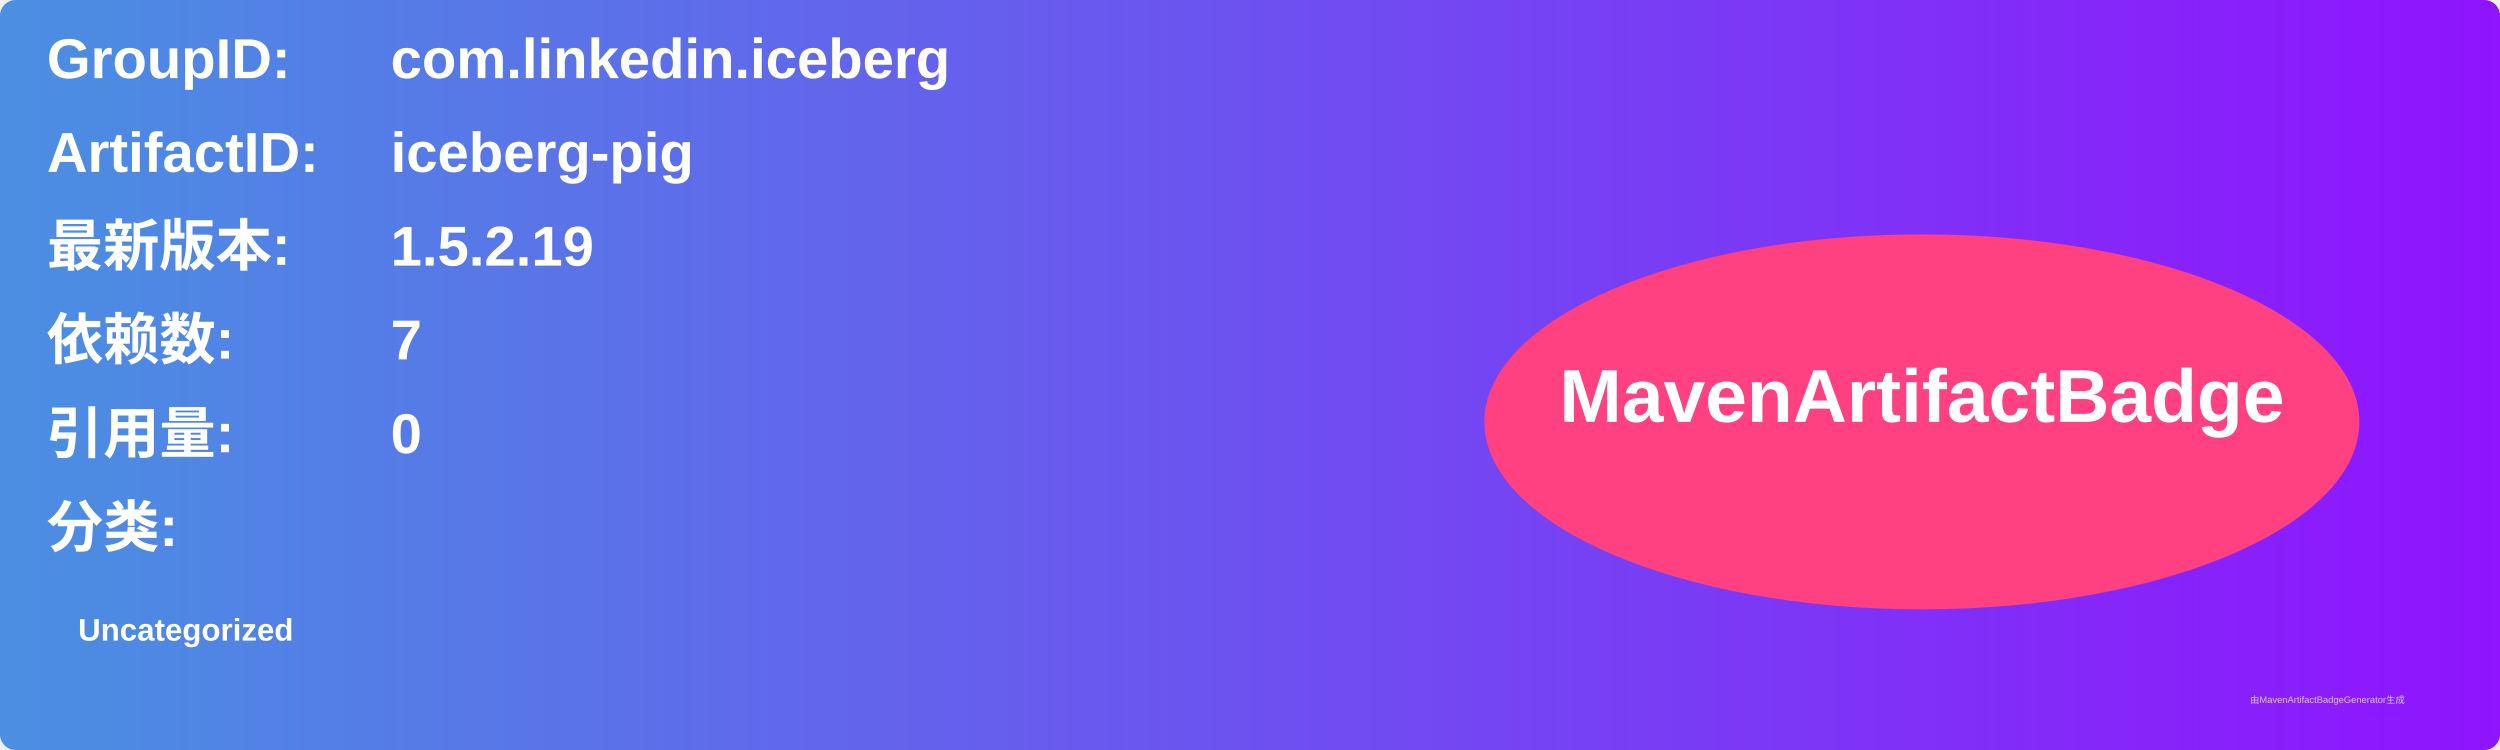
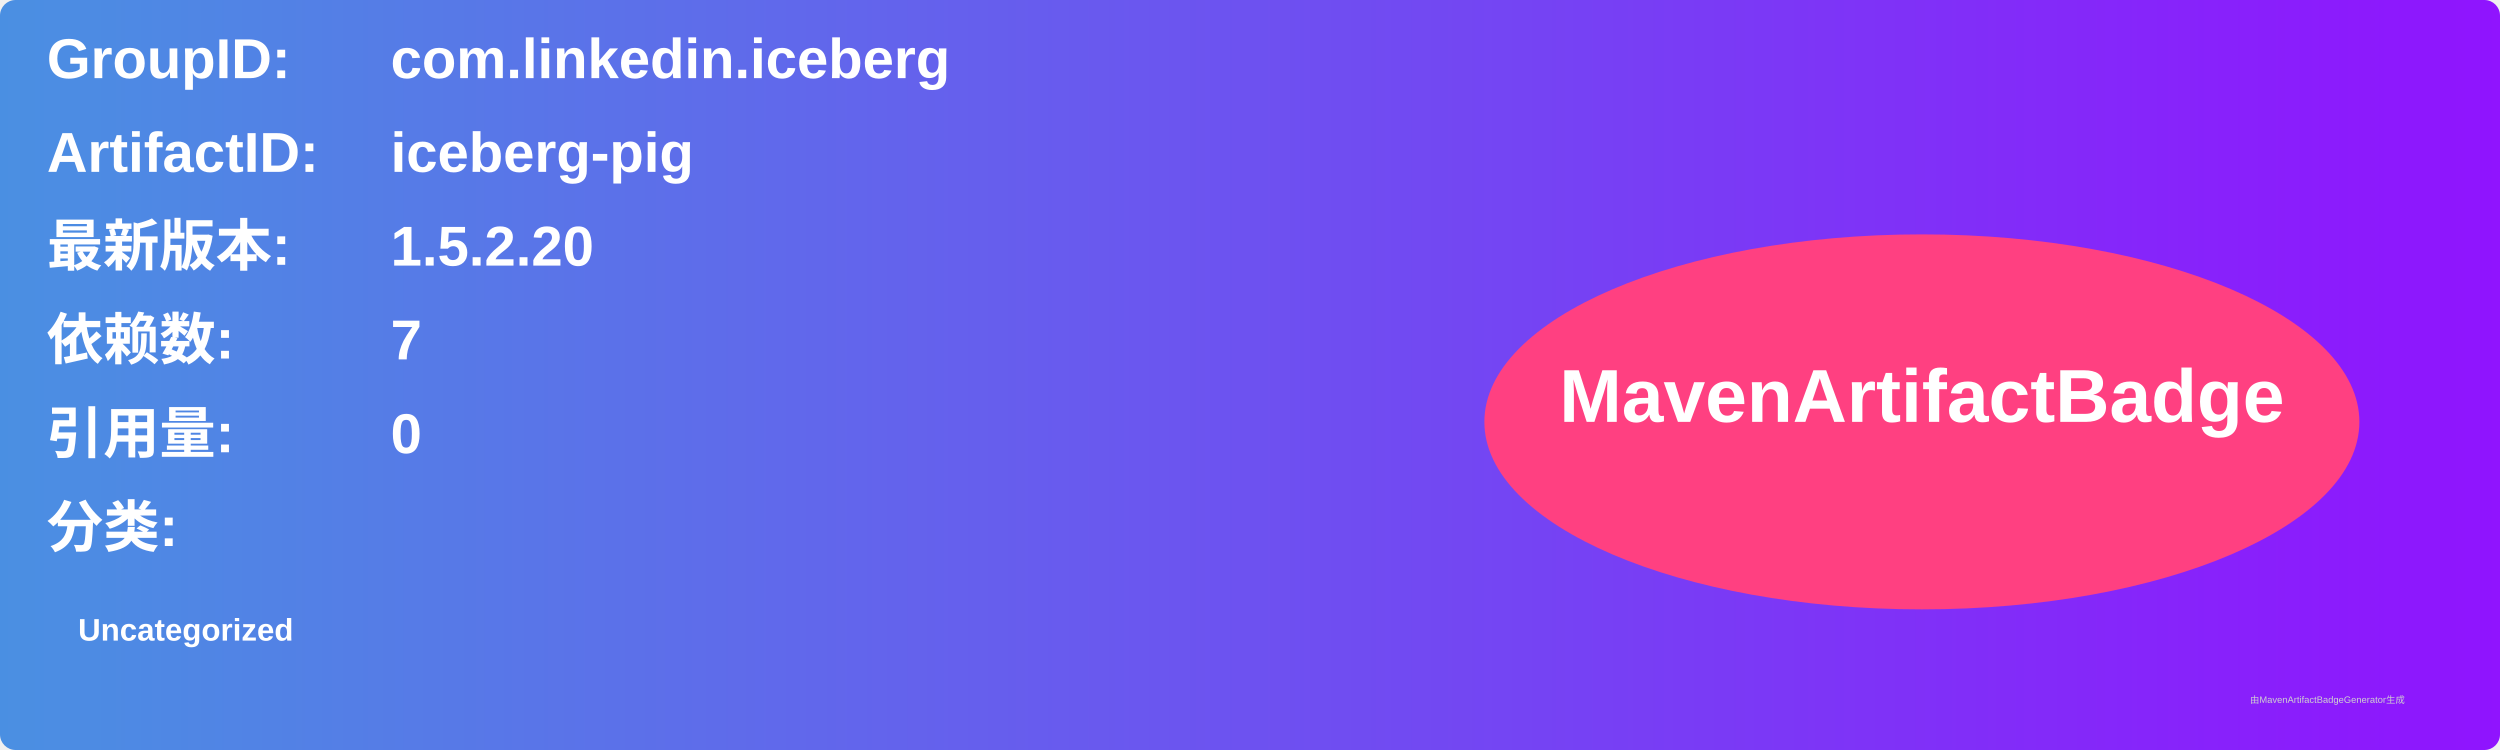
<svg xmlns="http://www.w3.org/2000/svg" width="800" height="240" viewBox="0 0 800 240">
  <linearGradient id="grad" x1="0%" y1="0%" x2="100%" y2="0%">
    <stop offset="0%" stop-color="#4a90e2" />
    <stop offset="100%" stop-color="#9013fe" />
  </linearGradient>
  <rect width="100%" height="100%" rx="5" ry="5" fill="url(#grad)" />
  <g transform="translate(15, 15)">
    <text x="0" y="10" font-family="Arial" font-size="18" fill="white" font-weight="bold" width="260">GroupID:</text>
    <text x="110" y="10" font-family="Arial" font-size="18" fill="white" font-weight="bold" width="460">com.linkedin.iceberg</text>
    <text x="0" y="40" font-family="Arial" font-size="18" fill="white" font-weight="bold" width="260">ArtifactID:</text>
    <text x="110" y="40" font-family="Arial" font-size="18" fill="white" font-weight="bold" width="460">iceberg-pig</text>
    <text x="0" y="70" font-family="Arial" font-size="18" fill="white" font-weight="bold">最新版本:</text>
    <text x="110" y="70" font-family="Arial" font-size="18" fill="white" font-weight="bold">
-       <tspan font-weight="bold">1.5.2.19</tspan>
+       <tspan font-weight="bold">1.5.2.20</tspan>
    </text>
    <text x="0" y="100" font-family="Arial" font-size="18" fill="white" font-weight="bold">依赖数: </text>
    <text x="110" y="100" font-family="Arial" font-size="18" fill="white">
      <tspan font-weight="bold">7</tspan>
    </text>
    <text x="0" y="130" font-family="Arial" font-size="18" fill="white" font-weight="bold">引用量: </text>
    <text x="110" y="130" font-family="Arial" font-size="18" fill="white">
      <tspan font-weight="bold">0</tspan>
    </text>
    <text x="0" y="160" font-family="Arial" font-size="18" fill="white" font-weight="bold">分类:</text>
    <text x="10" y="190" font-family="Arial" font-size="10" fill="white">
      <tspan font-weight="bold">Uncategorized</tspan>
    </text>
    <ellipse cx="600" cy="120" rx="140" ry="60" fill="#ff4081" />
    <text x="600" y="120" text-anchor="middle" font-family="Arial" font-size="24" fill="white" font-weight="bold">MavenArtifactBadge</text>
  </g>
  <text x="720" y="225" font-family="Arial" font-size="3" fill="#d0d0d0">由MavenArtifactBadgeGenerator生成</text>
</svg>
